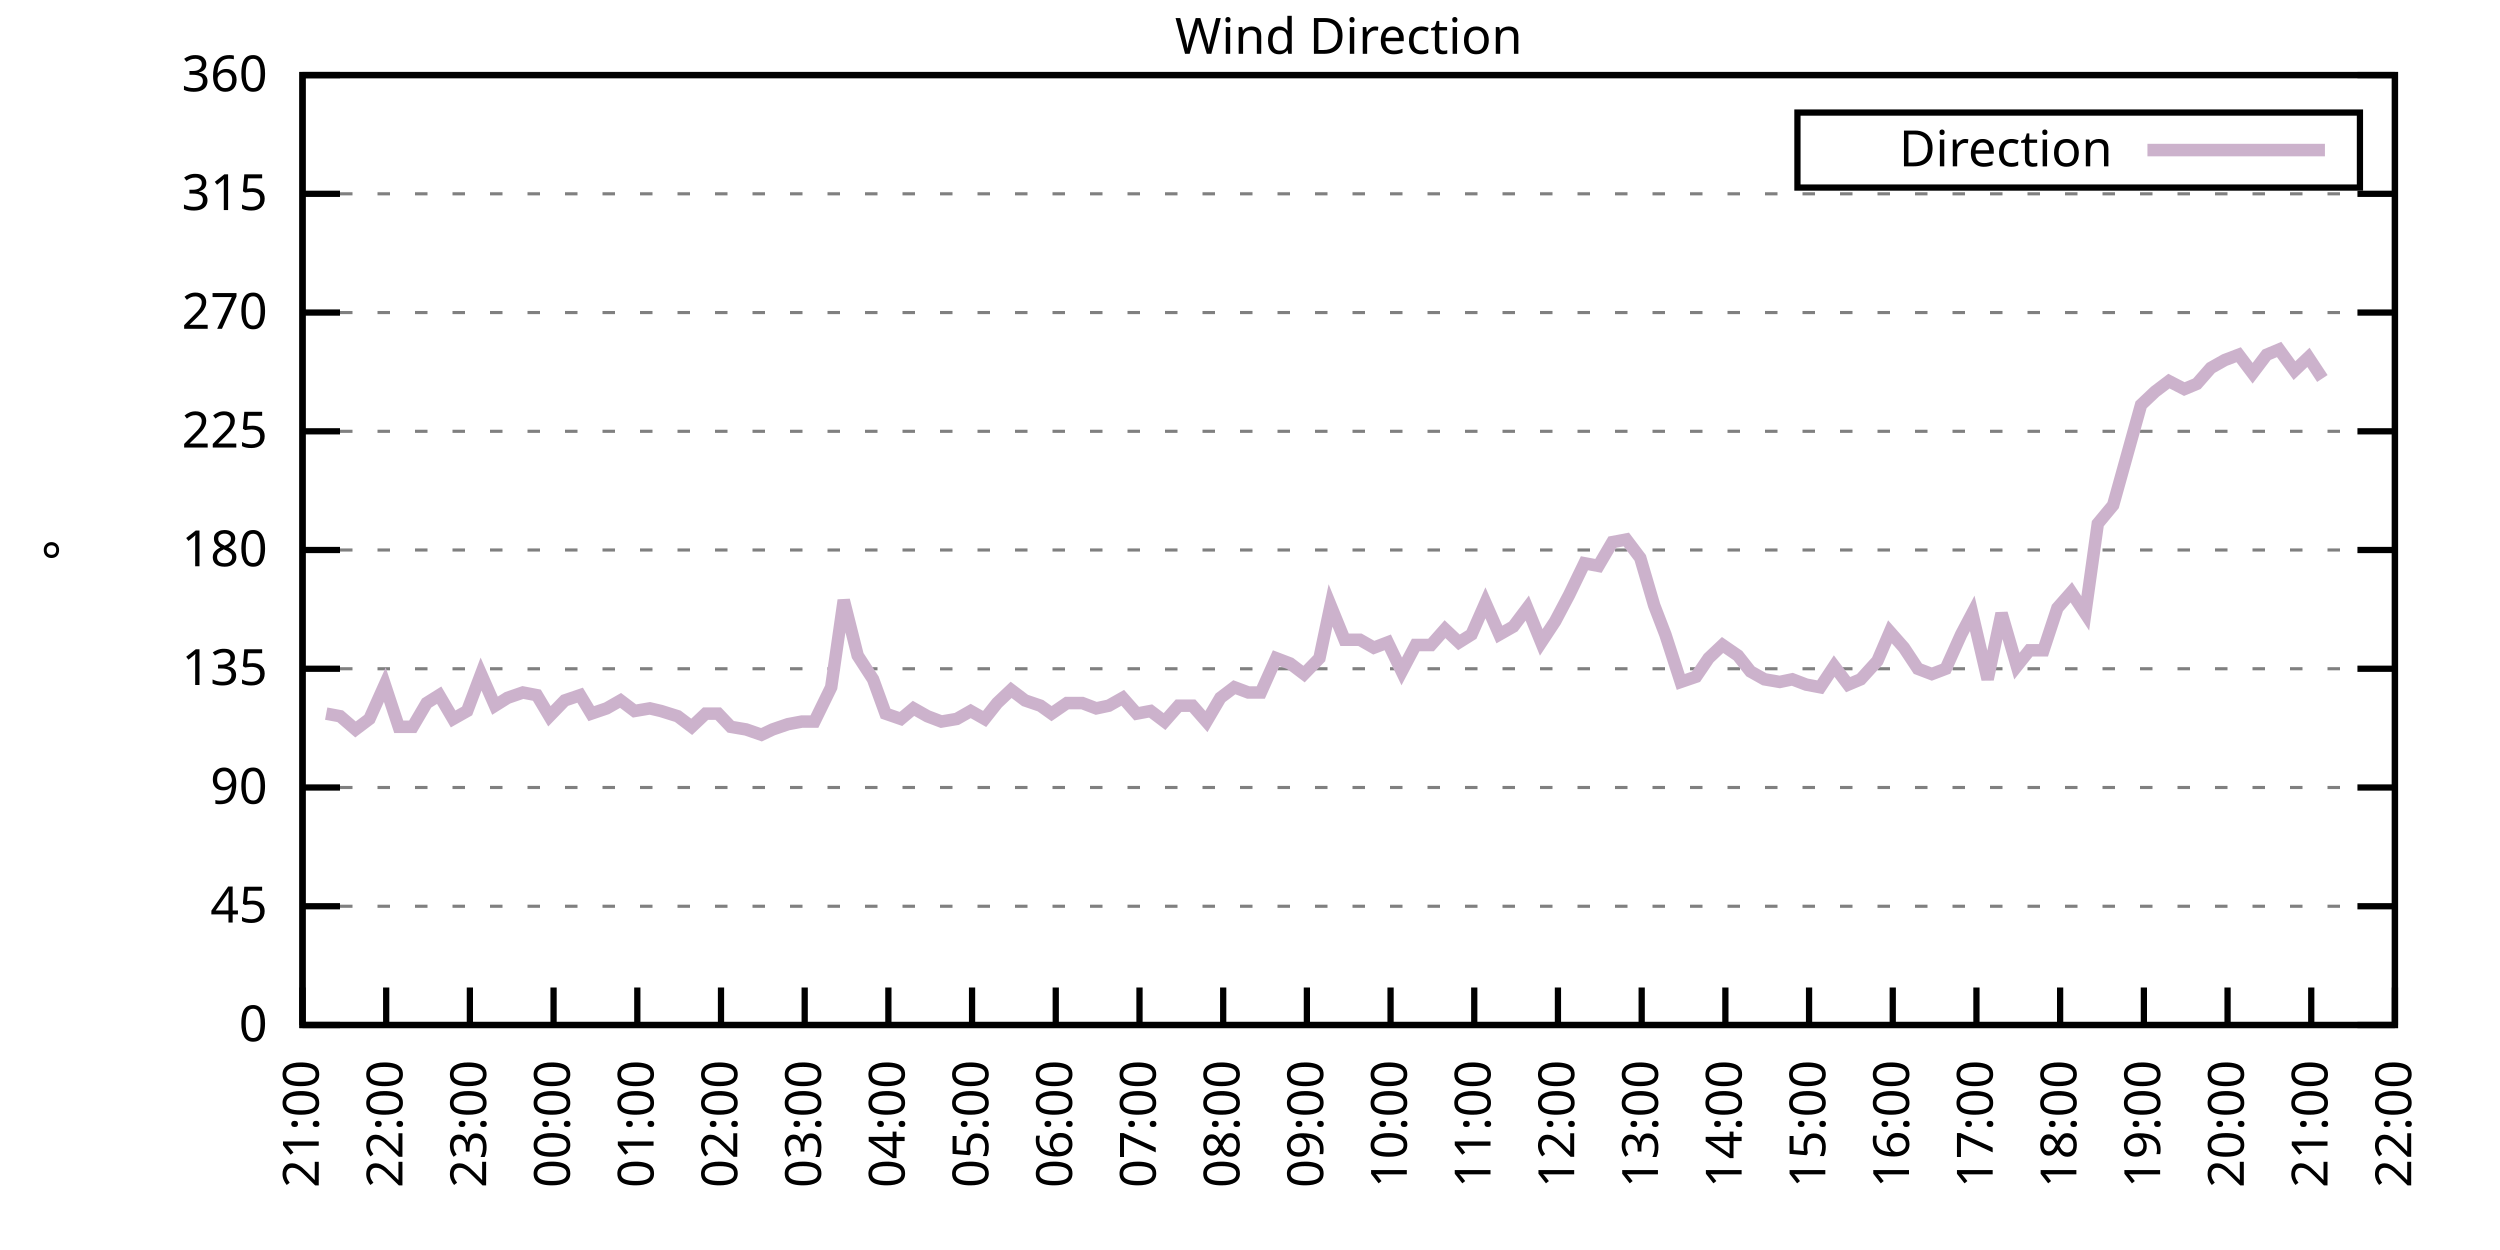
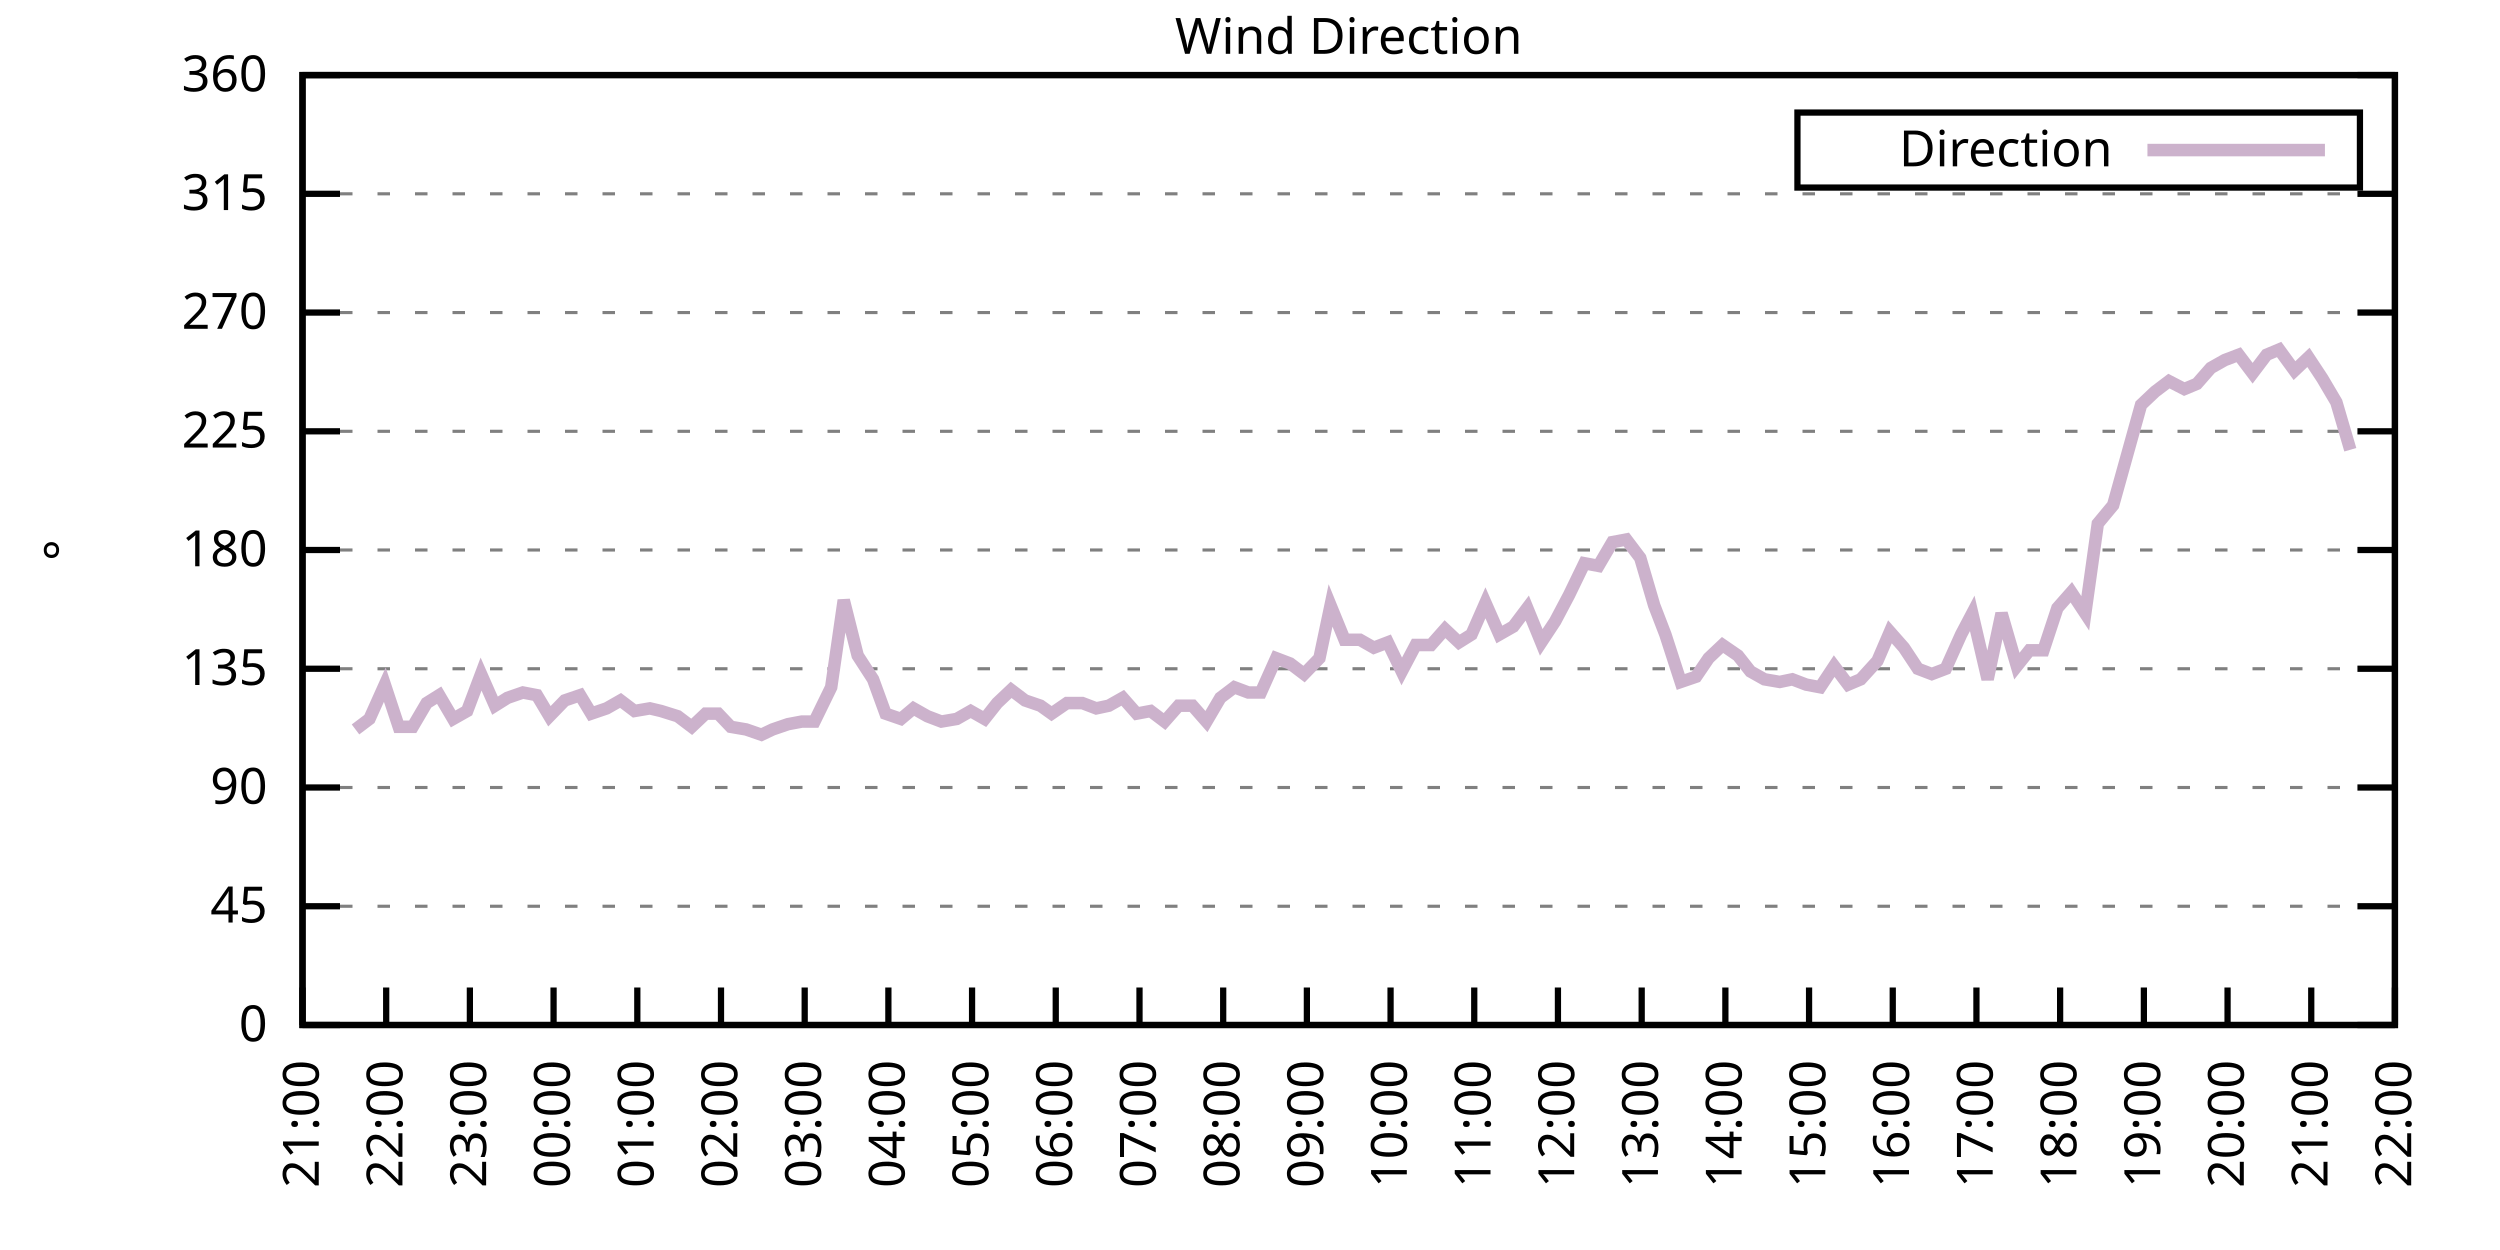
<svg xmlns="http://www.w3.org/2000/svg" xmlns:xlink="http://www.w3.org/1999/xlink" width="400" height="200" viewBox="0 0 400 200">
  <g id="gnuplot_canvas">
    <rect x="0" y="0" width="400" height="200" fill="none" />
    <defs>
      <circle id="gpDot" r="0.5" stroke-width="0.5" stroke="currentColor" />
      <path id="gpPt0" stroke-width="0.333" stroke="currentColor" d="M-1,0 h2 M0,-1 v2" />
      <path id="gpPt1" stroke-width="0.333" stroke="currentColor" d="M-1,-1 L1,1 M1,-1 L-1,1" />
      <path id="gpPt2" stroke-width="0.333" stroke="currentColor" d="M-1,0 L1,0 M0,-1 L0,1 M-1,-1 L1,1 M-1,1 L1,-1" />
      <rect id="gpPt3" stroke-width="0.333" stroke="currentColor" x="-1" y="-1" width="2" height="2" />
      <rect id="gpPt4" stroke-width="0.333" stroke="currentColor" fill="currentColor" x="-1" y="-1" width="2" height="2" />
      <circle id="gpPt5" stroke-width="0.333" stroke="currentColor" cx="0" cy="0" r="1" />
      <use xlink:href="#gpPt5" id="gpPt6" fill="currentColor" stroke="none" />
      <path id="gpPt7" stroke-width="0.333" stroke="currentColor" d="M0,-1.33 L-1.33,0.67 L1.33,0.67 z" />
      <use xlink:href="#gpPt7" id="gpPt8" fill="currentColor" stroke="none" />
      <use xlink:href="#gpPt7" id="gpPt9" stroke="currentColor" transform="rotate(180)" />
      <use xlink:href="#gpPt9" id="gpPt10" fill="currentColor" stroke="none" />
      <use xlink:href="#gpPt3" id="gpPt11" stroke="currentColor" transform="rotate(45)" />
      <use xlink:href="#gpPt11" id="gpPt12" fill="currentColor" stroke="none" />
      <path id="gpPt13" stroke-width="0.333" stroke="currentColor" d="M0,1.330 L1.265,0.411 L0.782,-1.067 L-0.782,-1.076 L-1.265,0.411 z" />
      <use xlink:href="#gpPt13" id="gpPt14" fill="currentColor" stroke="none" />
      <filter id="textbox" filterUnits="objectBoundingBox" x="0" y="0" height="1" width="1">
        <feFlood flood-color="white" flood-opacity="1" result="bgnd" />
        <feComposite in="SourceGraphic" in2="bgnd" operator="atop" />
      </filter>
      <filter id="greybox" filterUnits="objectBoundingBox" x="0" y="0" height="1" width="1">
        <feFlood flood-color="lightgrey" flood-opacity="1" result="grey" />
        <feComposite in="SourceGraphic" in2="grey" operator="atop" />
      </filter>
    </defs>
    <g fill="none" color="white" stroke="currentColor" stroke-width="1.00" stroke-linecap="butt" stroke-linejoin="miter">
</g>
    <g fill="none" color="black" stroke="currentColor" stroke-width="1.00" stroke-linecap="butt" stroke-linejoin="miter">
      <g stroke="none" shape-rendering="crispEdges">
        <polygon fill="rgb(255, 255, 255)" points="48.40,164.00 383.18,164.00 383.18,12.02 48.40,12.02 " />
      </g>
    </g>
    <g fill="none" color="black" stroke="currentColor" stroke-width="1.00" stroke-linecap="butt" stroke-linejoin="miter">
</g>
    <g fill="none" color="black" stroke="black" stroke-width="0.50" stroke-linecap="butt" stroke-linejoin="miter">
</g>
    <g fill="none" color="gray" stroke="currentColor" stroke-width="0.50" stroke-linecap="butt" stroke-linejoin="miter">
      <path stroke="gray" stroke-dasharray="2,4" class="gridline" d="M48.40,164.00 L383.19,164.00  " />
    </g>
    <g fill="none" color="gray" stroke="gray" stroke-width="1.00" stroke-linecap="butt" stroke-linejoin="miter">
</g>
    <g fill="none" color="black" stroke="currentColor" stroke-width="1.00" stroke-linecap="butt" stroke-linejoin="miter">
      <path stroke="black" d="M48.40,164.00 L54.40,164.00 M383.19,164.00 L377.19,164.00  " />
      <g transform="translate(42.80,166.60)" stroke="none" fill="black" font-family="Sans" font-size="8.00" text-anchor="end">
        <text>
          <tspan font-family="Sans"> 0</tspan>
        </text>
      </g>
    </g>
    <g fill="none" color="black" stroke="currentColor" stroke-width="1.00" stroke-linecap="butt" stroke-linejoin="miter">
</g>
    <g fill="none" color="black" stroke="black" stroke-width="0.50" stroke-linecap="butt" stroke-linejoin="miter">
</g>
    <g fill="none" color="gray" stroke="currentColor" stroke-width="0.50" stroke-linecap="butt" stroke-linejoin="miter">
      <path stroke="gray" stroke-dasharray="2,4" class="gridline" d="M48.40,145.00 L383.19,145.00  " />
    </g>
    <g fill="none" color="gray" stroke="gray" stroke-width="1.00" stroke-linecap="butt" stroke-linejoin="miter">
</g>
    <g fill="none" color="black" stroke="currentColor" stroke-width="1.00" stroke-linecap="butt" stroke-linejoin="miter">
      <path stroke="black" d="M48.40,145.00 L54.40,145.00 M383.19,145.00 L377.19,145.00  " />
      <g transform="translate(42.80,147.60)" stroke="none" fill="black" font-family="Sans" font-size="8.00" text-anchor="end">
        <text>
          <tspan font-family="Sans"> 45</tspan>
        </text>
      </g>
    </g>
    <g fill="none" color="black" stroke="currentColor" stroke-width="1.00" stroke-linecap="butt" stroke-linejoin="miter">
</g>
    <g fill="none" color="black" stroke="black" stroke-width="0.50" stroke-linecap="butt" stroke-linejoin="miter">
</g>
    <g fill="none" color="gray" stroke="currentColor" stroke-width="0.50" stroke-linecap="butt" stroke-linejoin="miter">
      <path stroke="gray" stroke-dasharray="2,4" class="gridline" d="M48.40,126.00 L383.19,126.00  " />
    </g>
    <g fill="none" color="gray" stroke="gray" stroke-width="1.00" stroke-linecap="butt" stroke-linejoin="miter">
</g>
    <g fill="none" color="black" stroke="currentColor" stroke-width="1.00" stroke-linecap="butt" stroke-linejoin="miter">
      <path stroke="black" d="M48.40,126.00 L54.40,126.00 M383.19,126.00 L377.19,126.00  " />
      <g transform="translate(42.80,128.60)" stroke="none" fill="black" font-family="Sans" font-size="8.00" text-anchor="end">
        <text>
          <tspan font-family="Sans"> 90</tspan>
        </text>
      </g>
    </g>
    <g fill="none" color="black" stroke="currentColor" stroke-width="1.00" stroke-linecap="butt" stroke-linejoin="miter">
</g>
    <g fill="none" color="black" stroke="black" stroke-width="0.50" stroke-linecap="butt" stroke-linejoin="miter">
</g>
    <g fill="none" color="gray" stroke="currentColor" stroke-width="0.50" stroke-linecap="butt" stroke-linejoin="miter">
      <path stroke="gray" stroke-dasharray="2,4" class="gridline" d="M48.40,107.00 L383.19,107.00  " />
    </g>
    <g fill="none" color="gray" stroke="gray" stroke-width="1.00" stroke-linecap="butt" stroke-linejoin="miter">
</g>
    <g fill="none" color="black" stroke="currentColor" stroke-width="1.00" stroke-linecap="butt" stroke-linejoin="miter">
      <path stroke="black" d="M48.40,107.00 L54.40,107.00 M383.19,107.00 L377.19,107.00  " />
      <g transform="translate(42.80,109.60)" stroke="none" fill="black" font-family="Sans" font-size="8.00" text-anchor="end">
        <text>
          <tspan font-family="Sans"> 135</tspan>
        </text>
      </g>
    </g>
    <g fill="none" color="black" stroke="currentColor" stroke-width="1.00" stroke-linecap="butt" stroke-linejoin="miter">
</g>
    <g fill="none" color="black" stroke="black" stroke-width="0.50" stroke-linecap="butt" stroke-linejoin="miter">
</g>
    <g fill="none" color="gray" stroke="currentColor" stroke-width="0.50" stroke-linecap="butt" stroke-linejoin="miter">
      <path stroke="gray" stroke-dasharray="2,4" class="gridline" d="M48.40,88.00 L383.19,88.00  " />
    </g>
    <g fill="none" color="gray" stroke="gray" stroke-width="1.00" stroke-linecap="butt" stroke-linejoin="miter">
</g>
    <g fill="none" color="black" stroke="currentColor" stroke-width="1.00" stroke-linecap="butt" stroke-linejoin="miter">
      <path stroke="black" d="M48.40,88.00 L54.40,88.00 M383.19,88.00 L377.19,88.00  " />
      <g transform="translate(42.80,90.60)" stroke="none" fill="black" font-family="Sans" font-size="8.00" text-anchor="end">
        <text>
          <tspan font-family="Sans"> 180</tspan>
        </text>
      </g>
    </g>
    <g fill="none" color="black" stroke="currentColor" stroke-width="1.00" stroke-linecap="butt" stroke-linejoin="miter">
</g>
    <g fill="none" color="black" stroke="black" stroke-width="0.50" stroke-linecap="butt" stroke-linejoin="miter">
</g>
    <g fill="none" color="gray" stroke="currentColor" stroke-width="0.50" stroke-linecap="butt" stroke-linejoin="miter">
      <path stroke="gray" stroke-dasharray="2,4" class="gridline" d="M48.40,69.01 L383.19,69.01  " />
    </g>
    <g fill="none" color="gray" stroke="gray" stroke-width="1.00" stroke-linecap="butt" stroke-linejoin="miter">
</g>
    <g fill="none" color="black" stroke="currentColor" stroke-width="1.00" stroke-linecap="butt" stroke-linejoin="miter">
      <path stroke="black" d="M48.40,69.01 L54.40,69.01 M383.19,69.01 L377.19,69.01  " />
      <g transform="translate(42.80,71.61)" stroke="none" fill="black" font-family="Sans" font-size="8.00" text-anchor="end">
        <text>
          <tspan font-family="Sans"> 225</tspan>
        </text>
      </g>
    </g>
    <g fill="none" color="black" stroke="currentColor" stroke-width="1.00" stroke-linecap="butt" stroke-linejoin="miter">
</g>
    <g fill="none" color="black" stroke="black" stroke-width="0.50" stroke-linecap="butt" stroke-linejoin="miter">
</g>
    <g fill="none" color="gray" stroke="currentColor" stroke-width="0.50" stroke-linecap="butt" stroke-linejoin="miter">
      <path stroke="gray" stroke-dasharray="2,4" class="gridline" d="M48.40,50.01 L383.19,50.01  " />
    </g>
    <g fill="none" color="gray" stroke="gray" stroke-width="1.00" stroke-linecap="butt" stroke-linejoin="miter">
</g>
    <g fill="none" color="black" stroke="currentColor" stroke-width="1.00" stroke-linecap="butt" stroke-linejoin="miter">
      <path stroke="black" d="M48.40,50.01 L54.40,50.01 M383.19,50.01 L377.19,50.01  " />
      <g transform="translate(42.80,52.61)" stroke="none" fill="black" font-family="Sans" font-size="8.00" text-anchor="end">
        <text>
          <tspan font-family="Sans"> 270</tspan>
        </text>
      </g>
    </g>
    <g fill="none" color="black" stroke="currentColor" stroke-width="1.00" stroke-linecap="butt" stroke-linejoin="miter">
</g>
    <g fill="none" color="black" stroke="black" stroke-width="0.50" stroke-linecap="butt" stroke-linejoin="miter">
</g>
    <g fill="none" color="gray" stroke="currentColor" stroke-width="0.50" stroke-linecap="butt" stroke-linejoin="miter">
      <path stroke="gray" stroke-dasharray="2,4" class="gridline" d="M48.40,31.01 L383.19,31.01  " />
    </g>
    <g fill="none" color="gray" stroke="gray" stroke-width="1.00" stroke-linecap="butt" stroke-linejoin="miter">
</g>
    <g fill="none" color="black" stroke="currentColor" stroke-width="1.00" stroke-linecap="butt" stroke-linejoin="miter">
      <path stroke="black" d="M48.40,31.01 L54.40,31.01 M383.19,31.01 L377.19,31.01  " />
      <g transform="translate(42.80,33.61)" stroke="none" fill="black" font-family="Sans" font-size="8.00" text-anchor="end">
        <text>
          <tspan font-family="Sans"> 315</tspan>
        </text>
      </g>
    </g>
    <g fill="none" color="black" stroke="currentColor" stroke-width="1.00" stroke-linecap="butt" stroke-linejoin="miter">
</g>
    <g fill="none" color="black" stroke="black" stroke-width="0.50" stroke-linecap="butt" stroke-linejoin="miter">
</g>
    <g fill="none" color="gray" stroke="currentColor" stroke-width="0.50" stroke-linecap="butt" stroke-linejoin="miter">
      <path stroke="gray" stroke-dasharray="2,4" class="gridline" d="M48.40,12.01 L383.19,12.01  " />
    </g>
    <g fill="none" color="gray" stroke="gray" stroke-width="1.00" stroke-linecap="butt" stroke-linejoin="miter">
</g>
    <g fill="none" color="black" stroke="currentColor" stroke-width="1.00" stroke-linecap="butt" stroke-linejoin="miter">
      <path stroke="black" d="M48.40,12.01 L54.40,12.01 M383.19,12.01 L377.19,12.01  " />
      <g transform="translate(42.80,14.61)" stroke="none" fill="black" font-family="Sans" font-size="8.00" text-anchor="end">
        <text>
          <tspan font-family="Sans"> 360</tspan>
        </text>
      </g>
    </g>
    <g fill="none" color="black" stroke="currentColor" stroke-width="1.00" stroke-linecap="butt" stroke-linejoin="miter">
      <path stroke="black" d="M48.40,164.00 L48.40,158.00  " />
      <g transform="translate(51.00,169.60) rotate(270.00)" stroke="none" fill="black" font-family="Sans" font-size="8.00" text-anchor="end">
        <text>
          <tspan font-family="Sans">21:00</tspan>
        </text>
      </g>
    </g>
    <g fill="none" color="black" stroke="currentColor" stroke-width="1.00" stroke-linecap="butt" stroke-linejoin="miter">
      <path stroke="black" d="M61.79,164.00 L61.79,158.00  " />
      <g transform="translate(64.39,169.60) rotate(270.00)" stroke="none" fill="black" font-family="Sans" font-size="8.00" text-anchor="end">
        <text>
          <tspan font-family="Sans">22:00</tspan>
        </text>
      </g>
    </g>
    <g fill="none" color="black" stroke="currentColor" stroke-width="1.00" stroke-linecap="butt" stroke-linejoin="miter">
      <path stroke="black" d="M75.18,164.00 L75.18,158.00  " />
      <g transform="translate(77.78,169.60) rotate(270.00)" stroke="none" fill="black" font-family="Sans" font-size="8.00" text-anchor="end">
        <text>
          <tspan font-family="Sans">23:00</tspan>
        </text>
      </g>
    </g>
    <g fill="none" color="black" stroke="currentColor" stroke-width="1.00" stroke-linecap="butt" stroke-linejoin="miter">
      <path stroke="black" d="M88.57,164.00 L88.57,158.00  " />
      <g transform="translate(91.17,169.60) rotate(270.00)" stroke="none" fill="black" font-family="Sans" font-size="8.00" text-anchor="end">
        <text>
          <tspan font-family="Sans">00:00</tspan>
        </text>
      </g>
    </g>
    <g fill="none" color="black" stroke="currentColor" stroke-width="1.00" stroke-linecap="butt" stroke-linejoin="miter">
      <path stroke="black" d="M101.97,164.00 L101.97,158.00  " />
      <g transform="translate(104.57,169.60) rotate(270.00)" stroke="none" fill="black" font-family="Sans" font-size="8.00" text-anchor="end">
        <text>
          <tspan font-family="Sans">01:00</tspan>
        </text>
      </g>
    </g>
    <g fill="none" color="black" stroke="currentColor" stroke-width="1.00" stroke-linecap="butt" stroke-linejoin="miter">
      <path stroke="black" d="M115.36,164.00 L115.36,158.00  " />
      <g transform="translate(117.96,169.60) rotate(270.00)" stroke="none" fill="black" font-family="Sans" font-size="8.00" text-anchor="end">
        <text>
          <tspan font-family="Sans">02:00</tspan>
        </text>
      </g>
    </g>
    <g fill="none" color="black" stroke="currentColor" stroke-width="1.00" stroke-linecap="butt" stroke-linejoin="miter">
      <path stroke="black" d="M128.75,164.00 L128.75,158.00  " />
      <g transform="translate(131.35,169.60) rotate(270.00)" stroke="none" fill="black" font-family="Sans" font-size="8.00" text-anchor="end">
        <text>
          <tspan font-family="Sans">03:00</tspan>
        </text>
      </g>
    </g>
    <g fill="none" color="black" stroke="currentColor" stroke-width="1.00" stroke-linecap="butt" stroke-linejoin="miter">
      <path stroke="black" d="M142.14,164.00 L142.14,158.00  " />
      <g transform="translate(144.74,169.60) rotate(270.00)" stroke="none" fill="black" font-family="Sans" font-size="8.00" text-anchor="end">
        <text>
          <tspan font-family="Sans">04:00</tspan>
        </text>
      </g>
    </g>
    <g fill="none" color="black" stroke="currentColor" stroke-width="1.00" stroke-linecap="butt" stroke-linejoin="miter">
      <path stroke="black" d="M155.53,164.00 L155.53,158.00  " />
      <g transform="translate(158.13,169.60) rotate(270.00)" stroke="none" fill="black" font-family="Sans" font-size="8.00" text-anchor="end">
        <text>
          <tspan font-family="Sans">05:00</tspan>
        </text>
      </g>
    </g>
    <g fill="none" color="black" stroke="currentColor" stroke-width="1.00" stroke-linecap="butt" stroke-linejoin="miter">
      <path stroke="black" d="M168.92,164.00 L168.92,158.00  " />
      <g transform="translate(171.52,169.60) rotate(270.00)" stroke="none" fill="black" font-family="Sans" font-size="8.00" text-anchor="end">
        <text>
          <tspan font-family="Sans">06:00</tspan>
        </text>
      </g>
    </g>
    <g fill="none" color="black" stroke="currentColor" stroke-width="1.00" stroke-linecap="butt" stroke-linejoin="miter">
      <path stroke="black" d="M182.32,164.00 L182.32,158.00  " />
      <g transform="translate(184.92,169.60) rotate(270.00)" stroke="none" fill="black" font-family="Sans" font-size="8.00" text-anchor="end">
        <text>
          <tspan font-family="Sans">07:00</tspan>
        </text>
      </g>
    </g>
    <g fill="none" color="black" stroke="currentColor" stroke-width="1.00" stroke-linecap="butt" stroke-linejoin="miter">
      <path stroke="black" d="M195.71,164.00 L195.71,158.00  " />
      <g transform="translate(198.31,169.60) rotate(270.00)" stroke="none" fill="black" font-family="Sans" font-size="8.00" text-anchor="end">
        <text>
          <tspan font-family="Sans">08:00</tspan>
        </text>
      </g>
    </g>
    <g fill="none" color="black" stroke="currentColor" stroke-width="1.00" stroke-linecap="butt" stroke-linejoin="miter">
      <path stroke="black" d="M209.10,164.00 L209.10,158.00  " />
      <g transform="translate(211.70,169.60) rotate(270.00)" stroke="none" fill="black" font-family="Sans" font-size="8.00" text-anchor="end">
        <text>
          <tspan font-family="Sans">09:00</tspan>
        </text>
      </g>
    </g>
    <g fill="none" color="black" stroke="currentColor" stroke-width="1.00" stroke-linecap="butt" stroke-linejoin="miter">
      <path stroke="black" d="M222.49,164.00 L222.49,158.00  " />
      <g transform="translate(225.09,169.60) rotate(270.00)" stroke="none" fill="black" font-family="Sans" font-size="8.00" text-anchor="end">
        <text>
          <tspan font-family="Sans">10:00</tspan>
        </text>
      </g>
    </g>
    <g fill="none" color="black" stroke="currentColor" stroke-width="1.00" stroke-linecap="butt" stroke-linejoin="miter">
      <path stroke="black" d="M235.88,164.00 L235.88,158.00  " />
      <g transform="translate(238.48,169.60) rotate(270.00)" stroke="none" fill="black" font-family="Sans" font-size="8.00" text-anchor="end">
        <text>
          <tspan font-family="Sans">11:00</tspan>
        </text>
      </g>
    </g>
    <g fill="none" color="black" stroke="currentColor" stroke-width="1.00" stroke-linecap="butt" stroke-linejoin="miter">
      <path stroke="black" d="M249.27,164.00 L249.27,158.00  " />
      <g transform="translate(251.87,169.60) rotate(270.00)" stroke="none" fill="black" font-family="Sans" font-size="8.00" text-anchor="end">
        <text>
          <tspan font-family="Sans">12:00</tspan>
        </text>
      </g>
    </g>
    <g fill="none" color="black" stroke="currentColor" stroke-width="1.00" stroke-linecap="butt" stroke-linejoin="miter">
      <path stroke="black" d="M262.67,164.00 L262.67,158.00  " />
      <g transform="translate(265.27,169.60) rotate(270.00)" stroke="none" fill="black" font-family="Sans" font-size="8.00" text-anchor="end">
        <text>
          <tspan font-family="Sans">13:00</tspan>
        </text>
      </g>
    </g>
    <g fill="none" color="black" stroke="currentColor" stroke-width="1.00" stroke-linecap="butt" stroke-linejoin="miter">
      <path stroke="black" d="M276.06,164.00 L276.06,158.00  " />
      <g transform="translate(278.66,169.60) rotate(270.00)" stroke="none" fill="black" font-family="Sans" font-size="8.00" text-anchor="end">
        <text>
          <tspan font-family="Sans">14:00</tspan>
        </text>
      </g>
    </g>
    <g fill="none" color="black" stroke="currentColor" stroke-width="1.00" stroke-linecap="butt" stroke-linejoin="miter">
      <path stroke="black" d="M289.45,164.00 L289.45,158.00  " />
      <g transform="translate(292.05,169.60) rotate(270.00)" stroke="none" fill="black" font-family="Sans" font-size="8.00" text-anchor="end">
        <text>
          <tspan font-family="Sans">15:00</tspan>
        </text>
      </g>
    </g>
    <g fill="none" color="black" stroke="currentColor" stroke-width="1.00" stroke-linecap="butt" stroke-linejoin="miter">
      <path stroke="black" d="M302.84,164.00 L302.84,158.00  " />
      <g transform="translate(305.44,169.60) rotate(270.00)" stroke="none" fill="black" font-family="Sans" font-size="8.00" text-anchor="end">
        <text>
          <tspan font-family="Sans">16:00</tspan>
        </text>
      </g>
    </g>
    <g fill="none" color="black" stroke="currentColor" stroke-width="1.00" stroke-linecap="butt" stroke-linejoin="miter">
      <path stroke="black" d="M316.23,164.00 L316.23,158.00  " />
      <g transform="translate(318.83,169.60) rotate(270.00)" stroke="none" fill="black" font-family="Sans" font-size="8.00" text-anchor="end">
        <text>
          <tspan font-family="Sans">17:00</tspan>
        </text>
      </g>
    </g>
    <g fill="none" color="black" stroke="currentColor" stroke-width="1.00" stroke-linecap="butt" stroke-linejoin="miter">
      <path stroke="black" d="M329.62,164.00 L329.62,158.00  " />
      <g transform="translate(332.22,169.60) rotate(270.00)" stroke="none" fill="black" font-family="Sans" font-size="8.00" text-anchor="end">
        <text>
          <tspan font-family="Sans">18:00</tspan>
        </text>
      </g>
    </g>
    <g fill="none" color="black" stroke="currentColor" stroke-width="1.00" stroke-linecap="butt" stroke-linejoin="miter">
      <path stroke="black" d="M343.02,164.00 L343.02,158.00  " />
      <g transform="translate(345.62,169.60) rotate(270.00)" stroke="none" fill="black" font-family="Sans" font-size="8.00" text-anchor="end">
        <text>
          <tspan font-family="Sans">19:00</tspan>
        </text>
      </g>
    </g>
    <g fill="none" color="black" stroke="currentColor" stroke-width="1.00" stroke-linecap="butt" stroke-linejoin="miter">
      <path stroke="black" d="M356.41,164.00 L356.41,158.00  " />
      <g transform="translate(359.01,169.60) rotate(270.00)" stroke="none" fill="black" font-family="Sans" font-size="8.00" text-anchor="end">
        <text>
          <tspan font-family="Sans">20:00</tspan>
        </text>
      </g>
    </g>
    <g fill="none" color="black" stroke="currentColor" stroke-width="1.00" stroke-linecap="butt" stroke-linejoin="miter">
      <path stroke="black" d="M369.80,164.00 L369.80,158.00  " />
      <g transform="translate(372.40,169.60) rotate(270.00)" stroke="none" fill="black" font-family="Sans" font-size="8.00" text-anchor="end">
        <text>
          <tspan font-family="Sans">21:00</tspan>
        </text>
      </g>
    </g>
    <g fill="none" color="black" stroke="currentColor" stroke-width="1.00" stroke-linecap="butt" stroke-linejoin="miter">
      <path stroke="black" d="M383.19,164.00 L383.19,158.00  " />
      <g transform="translate(385.79,169.60) rotate(270.00)" stroke="none" fill="black" font-family="Sans" font-size="8.00" text-anchor="end">
        <text>
          <tspan font-family="Sans">22:00</tspan>
        </text>
      </g>
    </g>
    <g fill="none" color="black" stroke="currentColor" stroke-width="1.00" stroke-linecap="butt" stroke-linejoin="miter">
</g>
    <g fill="none" color="black" stroke="currentColor" stroke-width="1.00" stroke-linecap="butt" stroke-linejoin="miter">
      <path stroke="black" d="M48.40,12.01 L48.40,164.00 L383.19,164.00 L383.19,12.01 L48.40,12.01 Z  " />
    </g>
    <g fill="none" color="black" stroke="currentColor" stroke-width="1.00" stroke-linecap="butt" stroke-linejoin="miter">
</g>
    <g fill="none" color="black" stroke="currentColor" stroke-width="1.00" stroke-linecap="butt" stroke-linejoin="miter">
      <path stroke="black" d="M287.59,30.01 L287.59,18.01 L377.59,18.01 L377.59,30.01 L287.59,30.01 Z  " />
    </g>
    <g id="Wind_direction_plot_1">
      <g fill="none" color="white" stroke="black" stroke-width="2.00" stroke-linecap="butt" stroke-linejoin="miter">
</g>
      <g fill="none" color="black" stroke="currentColor" stroke-width="2.00" stroke-linecap="butt" stroke-linejoin="miter">
        <g transform="translate(337.99,26.61)" stroke="none" fill="black" font-family="Sans" font-size="8.00" text-anchor="end">
          <text>
            <tspan font-family="Sans">Direction</tspan>
          </text>
        </g>
      </g>
      <g fill="none" color="black" stroke="currentColor" stroke-width="2.00" stroke-linecap="butt" stroke-linejoin="miter">
-         <path stroke="rgb(204, 178, 204)" d="M343.59,24.01 L371.99,24.01 M52.19,114.18 L54.43,114.60 L56.88,116.71 L59.11,115.03 L61.57,109.54 L63.80,116.29   L66.03,116.29 L68.26,112.49 L70.27,111.23 L72.50,115.03 L74.74,113.76 L76.97,107.85 L79.20,112.91 L81.21,111.65   L83.66,110.80 L85.90,111.23 L87.91,114.60 L90.36,112.07 L92.82,111.23 L94.60,114.18 L97.06,113.34 L99.29,112.07   L101.52,113.76 L103.98,113.34 L105.76,113.76 L108.44,114.60 L110.67,116.29 L112.90,114.18 L114.91,114.18 L116.92,116.29   L119.38,116.71 L121.83,117.56 L123.62,116.71 L126.07,115.87 L128.30,115.45 L130.31,115.45 L132.99,109.96 L135.00,96.03   L137.23,104.89 L139.69,108.69 L141.69,114.18 L144.15,115.03 L146.16,113.34 L148.39,114.60 L150.62,115.45 L153.08,115.03   L155.31,113.76 L157.54,115.03 L159.55,112.49 L161.78,110.38 L164.01,112.07 L166.47,112.91 L168.25,114.18 L170.71,112.49   L173.17,112.49 L175.40,113.34 L177.41,112.91 L179.64,111.65 L181.87,114.18 L184.10,113.76 L186.33,115.45 L188.57,112.91   L190.80,112.91 L193.03,115.45 L195.26,111.65 L197.49,109.96 L199.73,110.80 L201.73,110.80 L204.19,105.31 L206.42,106.16   L208.65,107.85 L211.11,105.31 L212.89,96.87 L215.13,102.36 L217.58,102.36 L219.81,103.63 L222.04,102.78 L224.28,107.43   L226.51,103.20 L228.96,103.20 L231.20,100.67 L233.43,102.78 L235.44,101.52 L237.67,96.45 L239.90,101.52 L242.13,100.25   L244.36,97.29 L246.60,102.78 L248.83,99.40 L251.06,95.18 L253.51,90.12 L255.75,90.54 L257.98,86.74 L260.21,86.32   L262.44,89.27 L264.67,96.87 L266.46,101.52 L268.92,109.11 L271.37,108.27 L273.38,105.31 L275.61,103.20 L278.07,104.89   L280.07,107.43 L282.31,108.69 L284.76,109.11 L286.77,108.69 L289.00,109.54 L291.23,109.96 L293.47,106.58 L295.70,109.54   L297.71,108.69 L300.39,105.74 L302.39,101.09 L304.63,103.63 L306.86,107.00 L309.09,107.85 L311.32,107.00 L313.78,101.52   L315.56,98.14 L318.02,108.69 L320.25,98.14 L322.70,106.58 L324.71,104.05 L326.95,104.05 L329.18,97.29 L331.41,94.76   L333.64,98.14 L335.65,83.78 L338.10,80.83 L342.57,64.78 L344.80,62.67 L347.03,60.98 L349.49,62.25 L351.50,61.41   L353.73,58.87 L355.96,57.61 L358.19,56.76 L360.42,59.72 L362.66,56.76 L364.66,55.92 L367.12,59.30 L369.35,57.18   L371.58,60.56  " />
+         <path stroke="rgb(204, 178, 204)" d="M343.59,24.01 L371.99,24.01 M56.88,116.71 L59.11,115.03 L61.57,109.54 L63.80,116.29 L66.03,116.29 L68.26,112.49   L70.27,111.23 L72.50,115.03 L74.74,113.76 L76.97,107.85 L79.20,112.91 L81.21,111.65 L83.66,110.80 L85.90,111.23   L87.91,114.60 L90.36,112.07 L92.82,111.23 L94.60,114.18 L97.06,113.34 L99.29,112.07 L101.52,113.76 L103.98,113.34   L105.76,113.76 L108.44,114.60 L110.67,116.29 L112.90,114.18 L114.91,114.18 L116.92,116.29 L119.38,116.71 L121.83,117.56   L123.62,116.71 L126.07,115.87 L128.30,115.45 L130.31,115.45 L132.99,109.96 L135.00,96.03 L137.23,104.89 L139.69,108.69   L141.69,114.18 L144.15,115.03 L146.16,113.34 L148.39,114.60 L150.62,115.45 L153.08,115.03 L155.31,113.76 L157.54,115.03   L159.55,112.49 L161.78,110.38 L164.01,112.07 L166.47,112.91 L168.25,114.18 L170.71,112.49 L173.17,112.49 L175.40,113.34   L177.41,112.91 L179.64,111.65 L181.87,114.18 L184.10,113.76 L186.33,115.45 L188.57,112.91 L190.80,112.91 L193.03,115.45   L195.26,111.65 L197.49,109.96 L199.73,110.80 L201.73,110.80 L204.19,105.31 L206.42,106.16 L208.65,107.85 L211.11,105.31   L212.89,96.87 L215.13,102.36 L217.58,102.36 L219.81,103.63 L222.04,102.78 L224.28,107.43 L226.51,103.20 L228.96,103.20   L231.20,100.67 L233.43,102.78 L235.44,101.52 L237.67,96.45 L239.90,101.52 L242.13,100.25 L244.36,97.29 L246.60,102.78   L248.83,99.40 L251.06,95.18 L253.51,90.12 L255.75,90.54 L257.98,86.74 L260.21,86.32 L262.44,89.27 L264.67,96.87   L266.46,101.52 L268.92,109.11 L271.37,108.27 L273.38,105.31 L275.61,103.20 L278.07,104.89 L280.07,107.43 L282.31,108.69   L284.76,109.11 L286.77,108.69 L289.00,109.54 L291.23,109.96 L293.47,106.58 L295.70,109.54 L297.71,108.69 L300.39,105.74   L302.39,101.09 L304.63,103.63 L306.86,107.00 L309.09,107.85 L311.32,107.00 L313.78,101.52 L315.56,98.14 L318.02,108.69   L320.25,98.14 L322.70,106.58 L324.71,104.05 L326.95,104.05 L329.18,97.29 L331.41,94.76 L333.64,98.14 L335.65,83.78   L338.10,80.83 L342.57,64.78 L344.80,62.67 L347.03,60.98 L349.49,62.25 L351.50,61.41 L353.73,58.87 L355.96,57.61   L358.19,56.76 L360.42,59.72 L362.66,56.76 L364.66,55.92 L367.12,59.30 L369.35,57.18 L371.58,60.56 L373.82,64.36   L376.05,71.96  " />
      </g>
    </g>
    <g fill="none" color="black" stroke="currentColor" stroke-width="2.00" stroke-linecap="butt" stroke-linejoin="miter">
</g>
    <g fill="none" color="black" stroke="black" stroke-width="1.00" stroke-linecap="butt" stroke-linejoin="miter">
</g>
    <g fill="none" color="black" stroke="currentColor" stroke-width="1.00" stroke-linecap="butt" stroke-linejoin="miter">
      <path stroke="black" d="M48.40,12.01 L48.40,164.00 L383.19,164.00 L383.19,12.01 L48.40,12.01 Z  " />
      <g transform="translate(12.80,88.01) rotate(270.00)" stroke="none" fill="black" font-family="Sans" font-size="8.00" text-anchor="middle">
        <text>
          <tspan font-family="Sans">°</tspan>
        </text>
      </g>
    </g>
    <g fill="none" color="black" stroke="currentColor" stroke-width="1.00" stroke-linecap="butt" stroke-linejoin="miter">
</g>
    <g fill="none" color="black" stroke="currentColor" stroke-width="1.00" stroke-linecap="butt" stroke-linejoin="miter">
      <g transform="translate(215.79,8.61)" stroke="none" fill="black" font-family="Sans" font-size="8.00" text-anchor="middle">
        <text>
          <tspan font-family="Sans">Wind Direction</tspan>
        </text>
      </g>
    </g>
    <g fill="none" color="black" stroke="currentColor" stroke-width="1.00" stroke-linecap="butt" stroke-linejoin="miter">
</g>
  </g>
</svg>
